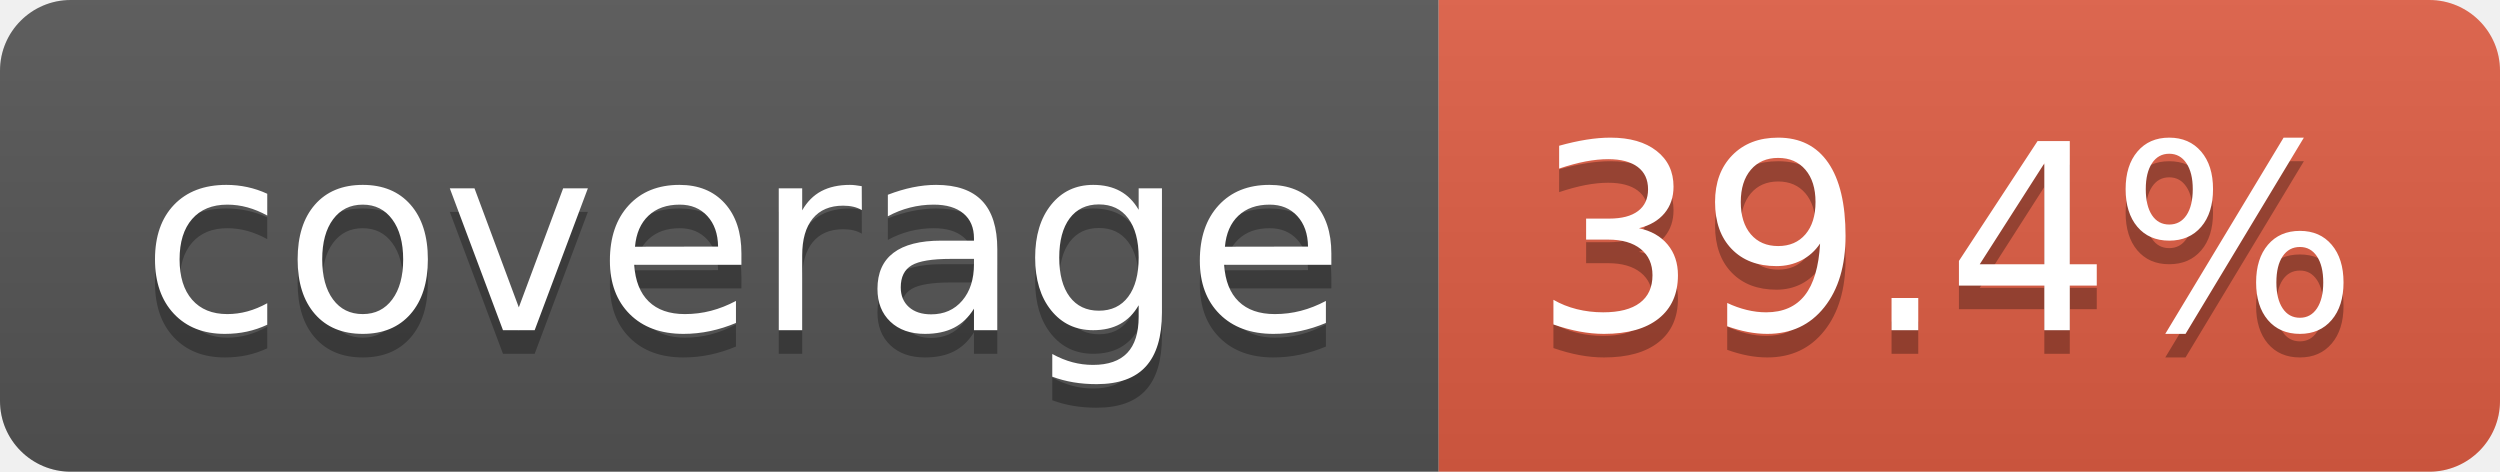
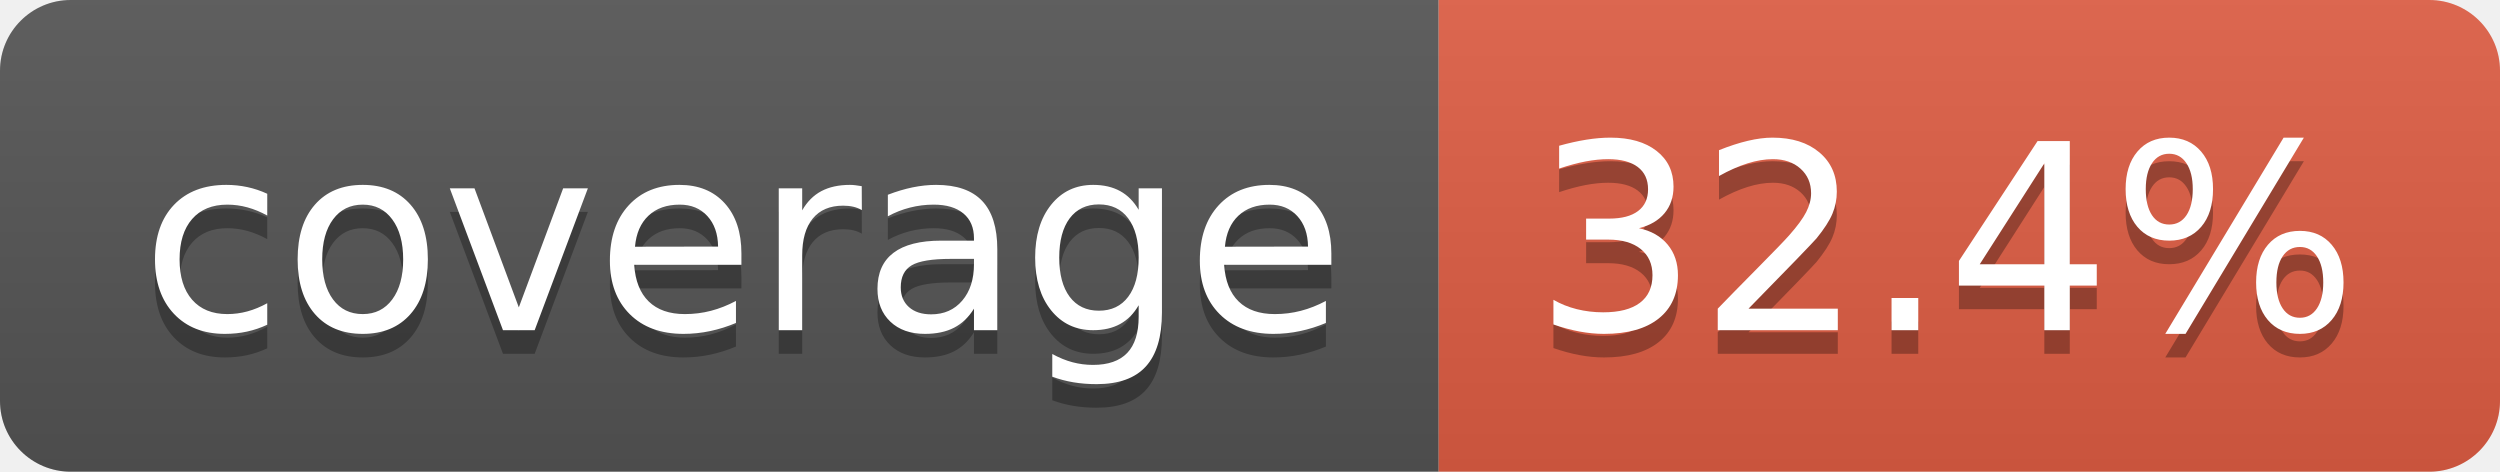
- <svg xmlns="http://www.w3.org/2000/svg" width="106" height="20" role="img" aria-label="coverage: 39.4%">
+ <svg xmlns="http://www.w3.org/2000/svg" width="106" height="20" role="img" aria-label="coverage: 32.4%">
  <linearGradient id="s" x2="0" y2="100%">
    <stop offset="0" stop-color="#bbb" stop-opacity=".1" />
    <stop offset="1" stop-opacity=".1" />
  </linearGradient>
  <clipPath id="r">
    <rect width="106" height="20" rx="3" fill="#fff" />
  </clipPath>
  <g clip-path="url(#r)">
    <rect width="61" height="20" fill="#555" />
    <rect x="61" width="45" height="20" fill="#e05d44" />
    <rect width="106" height="20" fill="url(#s)" />
  </g>
  <g fill="#fff" text-anchor="middle" font-family="Verdana,Geneva,DejaVu Sans,sans-serif" text-rendering="geometricPrecision" font-size="110">
    <text aria-hidden="true" x="315" y="150" fill="#010101" fill-opacity=".3" transform="scale(.1)" textLength="510">coverage</text>
    <text x="315" y="140" transform="scale(.1)" fill="#fff" textLength="510">coverage</text>
-     <text aria-hidden="true" x="825" y="150" fill="#010101" fill-opacity=".3" transform="scale(.1)" textLength="350">39.4%</text>
-     <text x="825" y="140" transform="scale(.1)" fill="#fff" textLength="350">39.4%</text>
+     <text aria-hidden="true" x="825" y="150" fill="#010101" fill-opacity=".3" transform="scale(.1)" textLength="350">32.4%</text>
+     <text x="825" y="140" transform="scale(.1)" fill="#fff" textLength="350">32.4%</text>
  </g>
</svg>
